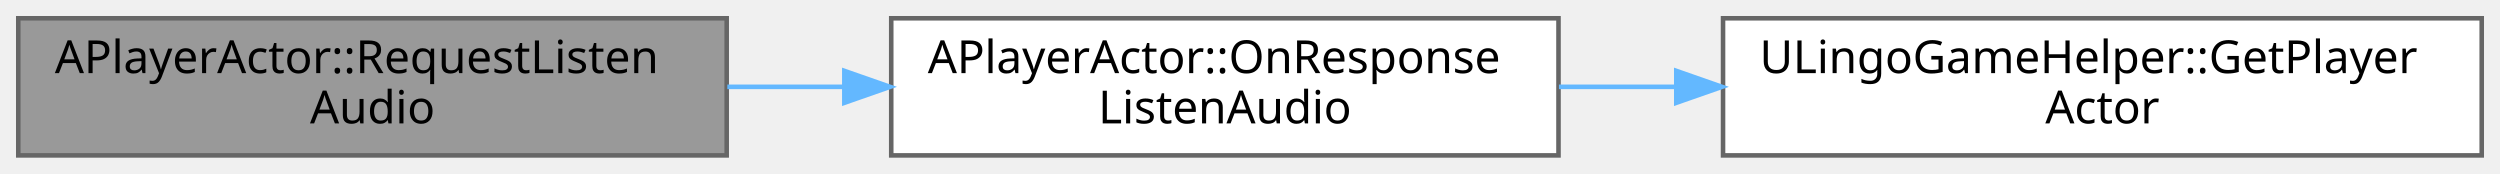
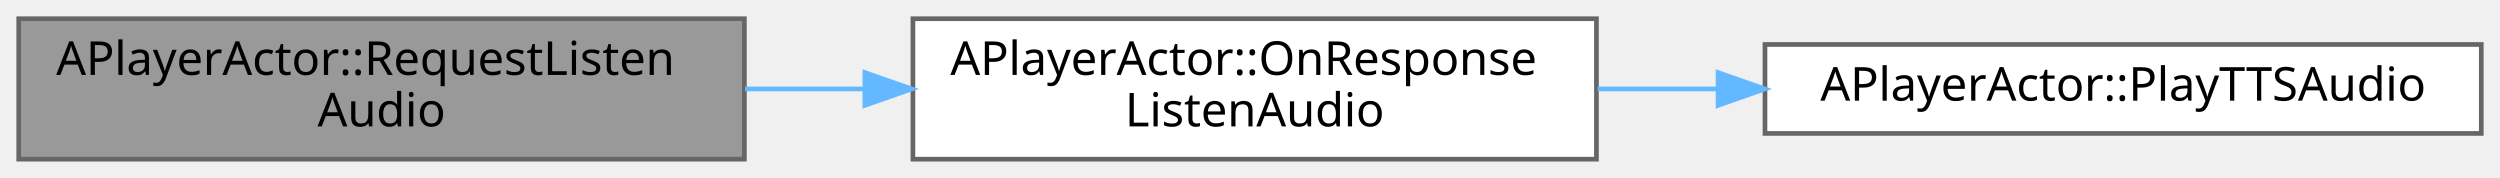
- <svg xmlns="http://www.w3.org/2000/svg" xmlns:xlink="http://www.w3.org/1999/xlink" width="547pt" height="38pt" viewBox="0.00 0.00 547.00 38.00">
+ <svg xmlns="http://www.w3.org/2000/svg" xmlns:xlink="http://www.w3.org/1999/xlink" width="534pt" height="38pt" viewBox="0.00 0.00 534.00 38.00">
  <g id="graph0" class="graph" transform="scale(1 1) rotate(0) translate(4 34)">
    <g id="Node000001" class="node">
      <g id="a_Node000001">
        <a xlink:title=" ">
          <polygon fill="#999999" stroke="#666666" points="155,-30 0,-30 0,0 155,0 155,-30" />
          <text text-anchor="start" x="8" y="-18" font-family="Malgun Gothic" font-size="10.00">APlayerActor::RequestListen</text>
          <text text-anchor="middle" x="77.5" y="-7" font-family="Malgun Gothic" font-size="10.00">Audio</text>
        </a>
      </g>
    </g>
    <g id="Node000002" class="node">
      <g id="a_Node000002">
        <a xlink:href="classAPlayerActor.html#a948d23feda2fd36d69bfd32369b4c8a1" target="_top" xlink:title=" ">
          <polygon fill="white" stroke="#666666" points="337,-30 191,-30 191,0 337,0 337,-30" />
          <text text-anchor="start" x="199" y="-18" font-family="Malgun Gothic" font-size="10.00">APlayerActor::OnResponse</text>
          <text text-anchor="middle" x="264" y="-7" font-family="Malgun Gothic" font-size="10.00">ListenAudio</text>
        </a>
      </g>
    </g>
    <g id="edge1_Node000001_Node000002" class="edge">
      <g id="a_edge1_Node000001_Node000002">
        <a xlink:title=" ">
          <path fill="none" stroke="#63b8ff" d="M155.14,-15C163.52,-15 172.07,-15 180.51,-15" />
          <polygon fill="#63b8ff" stroke="#63b8ff" points="180.74,-18.5 190.74,-15 180.74,-11.5 180.74,-18.5" />
        </a>
      </g>
    </g>
    <g id="Node000003" class="node">
      <g id="a_Node000003">
-         <a xlink:href="classULingoGameHelper.html#aedc78e0ec65a7aad312693bd1719bff8" target="_top" xlink:title="첫 번째 플레이어의 PlayerActor를 가져옵니다.">
-           <polygon fill="white" stroke="#666666" points="539,-30 373,-30 373,0 539,0 539,-30" />
-           <text text-anchor="start" x="381" y="-18" font-family="Malgun Gothic" font-size="10.00">ULingoGameHelper::GetPlayer</text>
-           <text text-anchor="middle" x="456" y="-7" font-family="Malgun Gothic" font-size="10.00">Actor</text>
+         <a xlink:href="classAPlayerActor.html#adb01d4a0bb1c938f419029317ccae1dd" target="_top" xlink:title="TTS 오디오를 재생합니다. VoiceConversationSystem으로 전달합니다.">
+           <polygon fill="white" stroke="#666666" points="526,-24.5 373,-24.5 373,-5.5 526,-5.5 526,-24.5" />
+           <text text-anchor="middle" x="449.5" y="-12.5" font-family="Malgun Gothic" font-size="10.00">APlayerActor::PlayTTSAudio</text>
        </a>
      </g>
    </g>
    <g id="edge2_Node000002_Node000003" class="edge">
      <g id="a_edge2_Node000002_Node000003">
        <a xlink:title=" ">
-           <path fill="none" stroke="#63b8ff" d="M337.1,-15C345.48,-15 354.11,-15 362.7,-15" />
-           <polygon fill="#63b8ff" stroke="#63b8ff" points="362.77,-18.5 372.77,-15 362.77,-11.5 362.77,-18.5" />
+           <path fill="none" stroke="#63b8ff" d="M337.26,-15C345.69,-15 354.36,-15 362.95,-15" />
+           <polygon fill="#63b8ff" stroke="#63b8ff" points="362.98,-18.5 372.98,-15 362.98,-11.5 362.98,-18.5" />
        </a>
      </g>
    </g>
  </g>
</svg>
